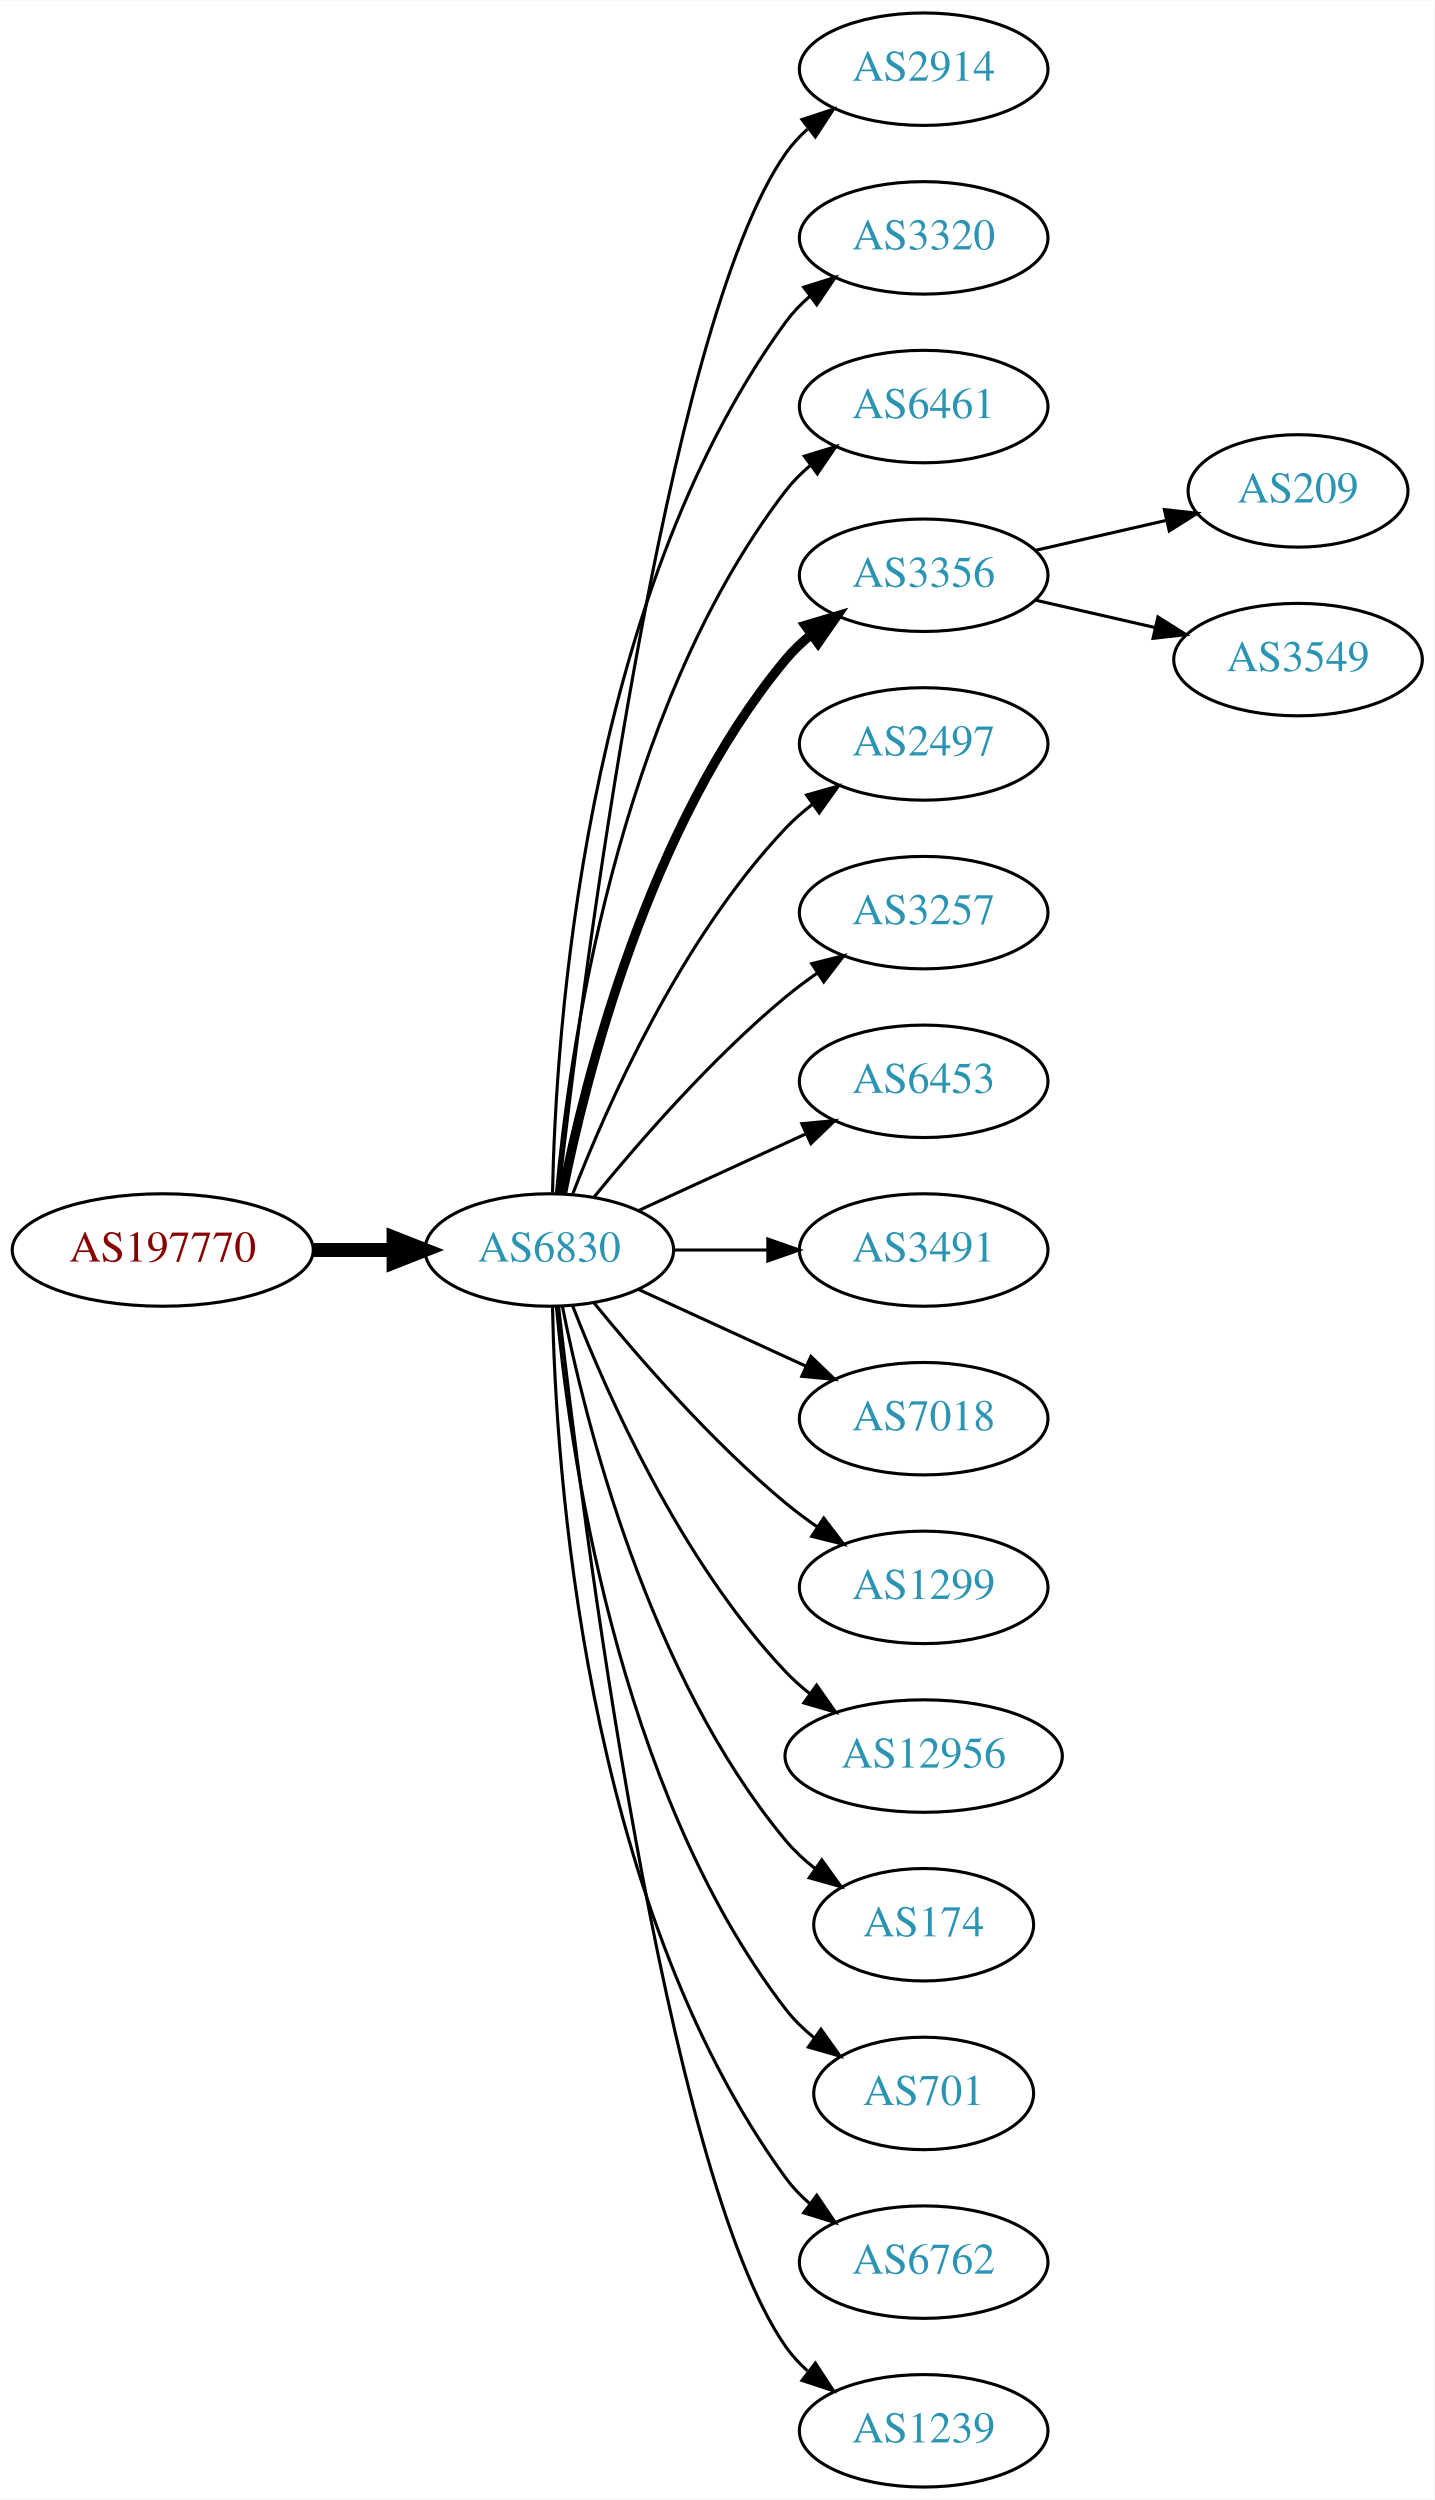
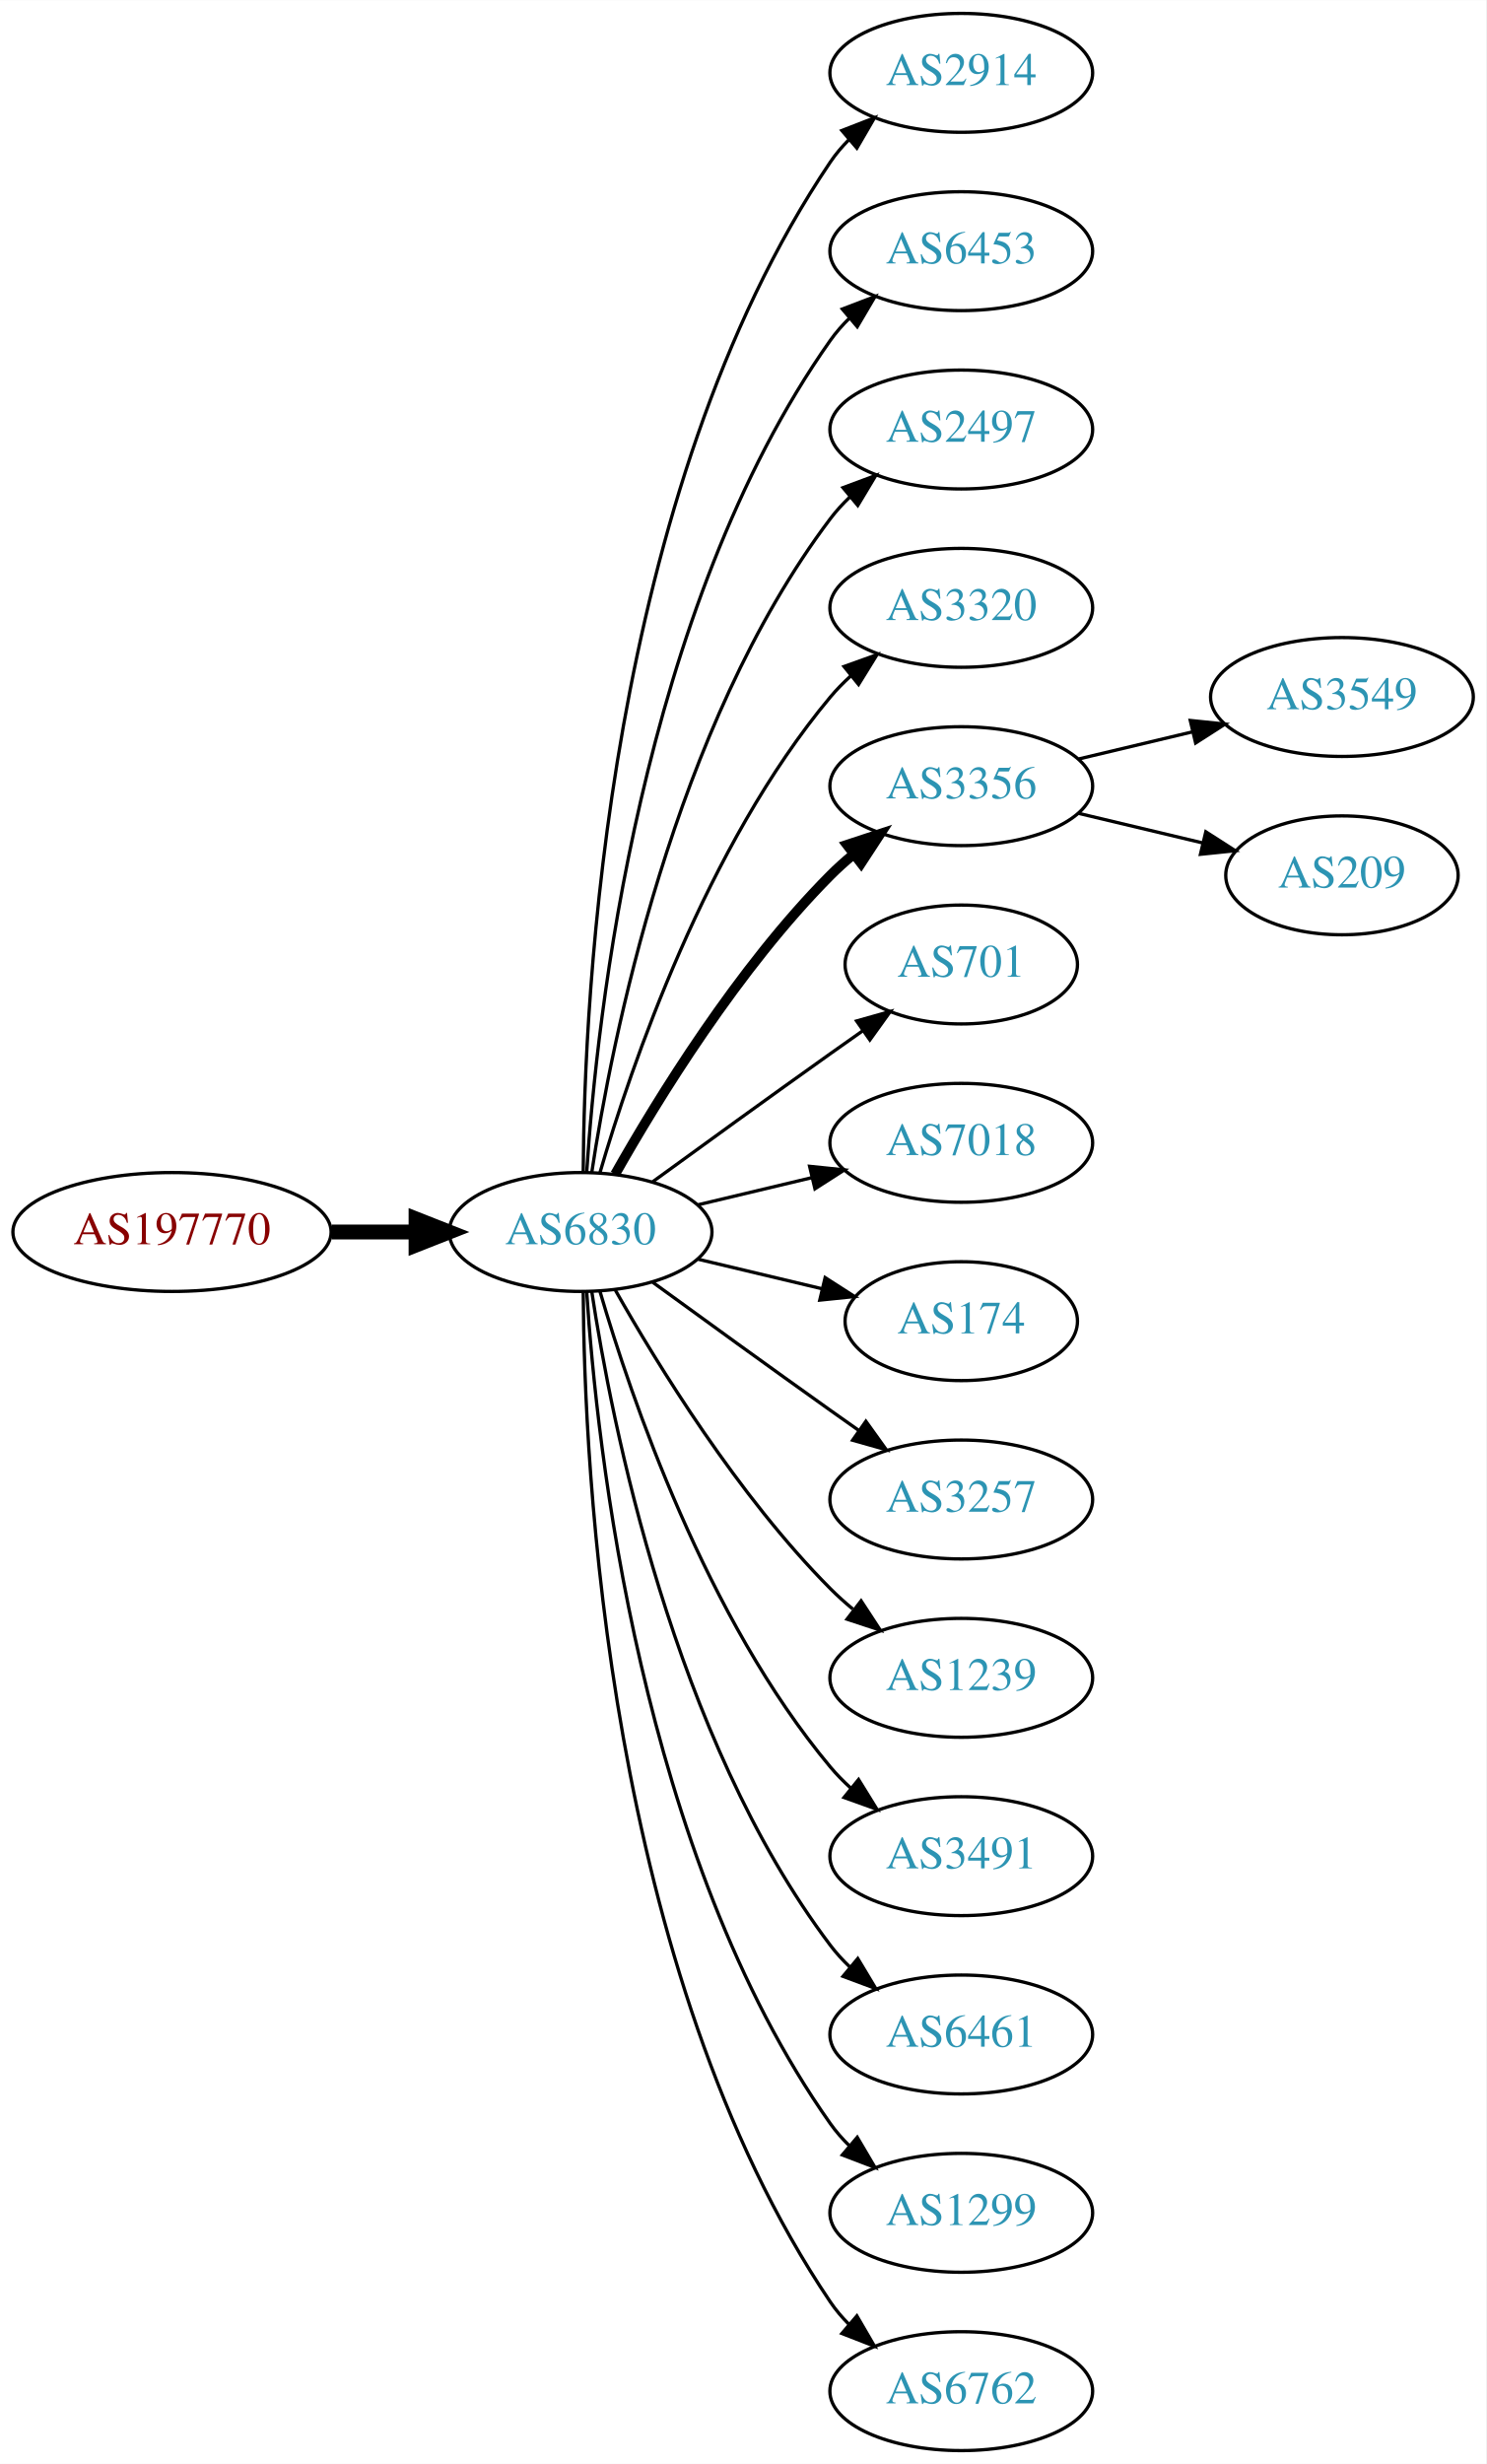
- <svg xmlns="http://www.w3.org/2000/svg" xmlns:xlink="http://www.w3.org/1999/xlink" width="459pt" height="800pt" viewBox="0.00 0.00 459.17 800.00">
-   <g id="graph0" class="graph" transform="scale(1 1) rotate(0) translate(4 796)">
-     <polygon fill="white" stroke="none" points="-4,4 -4,-796 455.17,-796 455.17,4 -4,4" />
+ <svg xmlns="http://www.w3.org/2000/svg" xmlns:xlink="http://www.w3.org/1999/xlink" width="450pt" height="746pt" viewBox="0.00 0.00 450.07 746.00">
+   <g id="graph0" class="graph" transform="scale(1 1) rotate(0) translate(4 742)">
+     <polygon fill="white" stroke="none" points="-4,4 -4,-742 446.07,-742 446.07,4 -4,4" />
    <g id="node1" class="node">
      <g id="a_node1">
        <a xlink:href="/asn/197770" xlink:title="AS197770 ~ Aktiv Online GmbH [AT]">
-           <ellipse fill="#ffffff" stroke="black" cx="48.096" cy="-396" rx="48.192" ry="18" />
-           <text text-anchor="middle" x="48.096" y="-392.3" font-family="Times,serif" font-size="14.00" fill="#880000">AS197770</text>
+           <ellipse fill="#ffffff" stroke="black" cx="48.096" cy="-369" rx="48.192" ry="18" />
+           <text text-anchor="middle" x="48.096" y="-365.3" font-family="Times,serif" font-size="14.00" fill="#880000">AS197770</text>
        </a>
      </g>
    </g>
    <g id="node2" class="node">
      <g id="a_node2">
        <a xlink:href="/asn/6830" xlink:title="AS6830 ~ LGI-UPC [AT]">
-           <ellipse fill="#ffffff" stroke="black" cx="171.838" cy="-396" rx="39.794" ry="18" />
-           <text text-anchor="middle" x="171.838" y="-392.3" font-family="Times,serif" font-size="14.00" fill="#2c94b3">AS6830</text>
+           <ellipse fill="#ffffff" stroke="black" cx="171.838" cy="-369" rx="39.794" ry="18" />
+           <text text-anchor="middle" x="171.838" y="-365.3" font-family="Times,serif" font-size="14.00" fill="#2c94b3">AS6830</text>
        </a>
      </g>
    </g>
    <g id="edge1" class="edge">
-       <path fill="none" stroke="black" stroke-width="4.5" d="M96.513,-396C104.867,-396 113.577,-396 121.969,-396" />
-       <polygon fill="black" stroke="black" stroke-width="4.5" points="122.004,-399.938 132.004,-396 122.004,-392.063 122.004,-399.938" />
+       <path fill="none" stroke="black" stroke-width="4.5" d="M96.513,-369C104.867,-369 113.577,-369 121.969,-369" />
+       <polygon fill="black" stroke="black" stroke-width="4.5" points="122.004,-372.938 132.004,-369 122.004,-365.063 122.004,-372.938" />
    </g>
    <g id="node3" class="node">
      <g id="a_node3">
        <a xlink:href="/asn/2914" xlink:title="AS2914 ~ NTT America, Inc. [US]">
-           <ellipse fill="#ffffff" stroke="black" cx="291.681" cy="-774" rx="39.794" ry="18" />
-           <text text-anchor="middle" x="291.681" y="-770.3" font-family="Times,serif" font-size="14.00" fill="#2c94b3">AS2914</text>
+           <ellipse fill="#ffffff" stroke="black" cx="287.131" cy="-720" rx="39.794" ry="18" />
+           <text text-anchor="middle" x="287.131" y="-716.3" font-family="Times,serif" font-size="14.00" fill="#2c94b3">AS2914</text>
        </a>
      </g>
    </g>
    <g id="edge2" class="edge">
-       <path fill="none" stroke="black" d="M174.808,-414.101C182.036,-477.928 208.714,-691.628 247.484,-747 249.463,-749.825 251.841,-752.416 254.451,-754.779" />
-       <polygon fill="black" stroke="black" points="252.744,-757.881 262.81,-761.188 257.003,-752.326 252.744,-757.881" />
+       <path fill="none" stroke="black" d="M172.635,-387.265C172.915,-439.599 179.831,-592.764 247.484,-693 249.116,-695.417 251.041,-697.684 253.148,-699.796" />
+       <polygon fill="black" stroke="black" points="250.966,-702.536 260.842,-706.373 255.515,-697.215 250.966,-702.536" />
    </g>
    <g id="node4" class="node">
      <g id="a_node4">
-         <a xlink:href="/asn/3320" xlink:title="AS3320 ~ DTAG [DE]">
-           <ellipse fill="#ffffff" stroke="black" cx="291.681" cy="-720" rx="39.794" ry="18" />
-           <text text-anchor="middle" x="291.681" y="-716.3" font-family="Times,serif" font-size="14.00" fill="#2c94b3">AS3320</text>
+         <a xlink:href="/asn/6453" xlink:title="AS6453 ~ TATA COMMUNICATIONS (AMERICA) INC [US]">
+           <ellipse fill="#ffffff" stroke="black" cx="287.131" cy="-666" rx="39.794" ry="18" />
+           <text text-anchor="middle" x="287.131" y="-662.3" font-family="Times,serif" font-size="14.00" fill="#2c94b3">AS6453</text>
        </a>
      </g>
    </g>
    <g id="edge3" class="edge">
-       <path fill="none" stroke="black" d="M172.87,-414.337C173.843,-464.079 182.562,-603.806 247.484,-693 249.696,-696.039 252.364,-698.813 255.276,-701.326" />
-       <polygon fill="black" stroke="black" points="253.294,-704.214 263.407,-707.373 257.471,-698.597 253.294,-704.214" />
+       <path fill="none" stroke="black" d="M173.693,-387.185C176.687,-433.425 189.933,-557.589 247.484,-639 249.168,-641.381 251.131,-643.622 253.263,-645.716" />
+       <polygon fill="black" stroke="black" points="251.109,-648.478 261.006,-652.259 255.627,-643.132 251.109,-648.478" />
    </g>
    <g id="node5" class="node">
      <g id="a_node5">
-         <a xlink:href="/asn/6461" xlink:title="AS6461 ~ Zayo Bandwidth [US]">
-           <ellipse fill="#ffffff" stroke="black" cx="291.681" cy="-666" rx="39.794" ry="18" />
-           <text text-anchor="middle" x="291.681" y="-662.3" font-family="Times,serif" font-size="14.00" fill="#2c94b3">AS6461</text>
+         <a xlink:href="/asn/2497" xlink:title="AS2497 ~ Internet Initiative Japan Inc. [JP]">
+           <ellipse fill="#ffffff" stroke="black" cx="287.131" cy="-612" rx="39.794" ry="18" />
+           <text text-anchor="middle" x="287.131" y="-608.3" font-family="Times,serif" font-size="14.00" fill="#2c94b3">AS2497</text>
        </a>
      </g>
    </g>
    <g id="edge4" class="edge">
-       <path fill="none" stroke="black" d="M174.122,-414.117C178.02,-457.332 193.037,-568.131 247.484,-639 249.774,-641.981 252.494,-644.716 255.439,-647.205" />
-       <polygon fill="black" stroke="black" points="253.485,-650.113 263.615,-653.218 257.633,-644.473 253.485,-650.113" />
+       <path fill="none" stroke="black" d="M175.215,-386.986C181.188,-426.422 199.899,-521.995 247.484,-585 249.242,-587.327 251.258,-589.529 253.428,-591.596" />
+       <polygon fill="black" stroke="black" points="251.313,-594.389 261.241,-598.088 255.787,-589.005 251.313,-594.389" />
    </g>
    <g id="node6" class="node">
      <g id="a_node6">
-         <a xlink:href="/asn/3356" xlink:title="AS3356 ~ Level 3 Parent, LLC [US]">
-           <ellipse fill="#ffffff" stroke="black" cx="291.681" cy="-612" rx="39.794" ry="18" />
-           <text text-anchor="middle" x="291.681" y="-608.3" font-family="Times,serif" font-size="14.00" fill="#2c94b3">AS3356</text>
+         <a xlink:href="/asn/3320" xlink:title="AS3320 ~ DTAG [DE]">
+           <ellipse fill="#ffffff" stroke="black" cx="287.131" cy="-558" rx="39.794" ry="18" />
+           <text text-anchor="middle" x="287.131" y="-554.3" font-family="Times,serif" font-size="14.00" fill="#2c94b3">AS3320</text>
        </a>
      </g>
    </g>
    <g id="edge5" class="edge">
-       <path fill="none" stroke="black" stroke-width="3" d="M176.037,-414.073C183.2,-450.141 203.474,-532.125 247.484,-585 249.889,-587.889 252.686,-590.563 255.678,-593.013" />
-       <polygon fill="black" stroke="black" stroke-width="3" points="253.766,-595.95 263.921,-598.973 257.868,-590.277 253.766,-595.95" />
+       <path fill="none" stroke="black" d="M177.712,-387.002C187.026,-418.844 209.843,-485.981 247.484,-531 249.355,-533.237 251.453,-535.374 253.679,-537.396" />
+       <polygon fill="black" stroke="black" points="251.623,-540.234 261.598,-543.804 256.026,-534.793 251.623,-540.234" />
    </g>
    <g id="node7" class="node">
      <g id="a_node7">
-         <a xlink:href="/asn/2497" xlink:title="AS2497 ~ Internet Initiative Japan Inc. [JP]">
-           <ellipse fill="#ffffff" stroke="black" cx="291.681" cy="-558" rx="39.794" ry="18" />
-           <text text-anchor="middle" x="291.681" y="-554.3" font-family="Times,serif" font-size="14.00" fill="#2c94b3">AS2497</text>
+         <a xlink:href="/asn/3356" xlink:title="AS3356 ~ Level 3 Parent, LLC [US]">
+           <ellipse fill="#ffffff" stroke="black" cx="287.131" cy="-504" rx="39.794" ry="18" />
+           <text text-anchor="middle" x="287.131" y="-500.3" font-family="Times,serif" font-size="14.00" fill="#2c94b3">AS3356</text>
        </a>
      </g>
    </g>
    <g id="edge6" class="edge">
-       <path fill="none" stroke="black" d="M179.361,-413.994C190.112,-441.728 213.769,-495.429 247.484,-531 250.07,-533.728 252.988,-536.294 256.056,-538.677" />
-       <polygon fill="black" stroke="black" points="254.21,-541.658 264.404,-544.543 258.234,-535.93 254.21,-541.658" />
+       <path fill="none" stroke="black" stroke-width="3" d="M182.298,-386.49C195.08,-409.096 219.512,-448.886 247.484,-477 249.595,-479.121 251.891,-481.188 254.277,-483.171" />
+       <polygon fill="black" stroke="black" stroke-width="3" points="252.529,-486.242 262.592,-489.556 256.792,-480.69 252.529,-486.242" />
    </g>
    <g id="node8" class="node">
      <g id="a_node8">
-         <a xlink:href="/asn/3257" xlink:title="AS3257 ~ GTT [DE]">
-           <ellipse fill="#ffffff" stroke="black" cx="291.681" cy="-504" rx="39.794" ry="18" />
-           <text text-anchor="middle" x="291.681" y="-500.3" font-family="Times,serif" font-size="14.00" fill="#2c94b3">AS3257</text>
+         <a xlink:href="/asn/701" xlink:title="AS701 ~ UUNET [US]">
+           <ellipse fill="#ffffff" stroke="black" cx="287.131" cy="-450" rx="35.194" ry="18" />
+           <text text-anchor="middle" x="287.131" y="-446.3" font-family="Times,serif" font-size="14.00" fill="#2c94b3">AS701</text>
        </a>
      </g>
    </g>
    <g id="edge7" class="edge">
-       <path fill="none" stroke="black" d="M186.257,-413.065C200.372,-430.375 223.786,-457.345 247.484,-477 250.701,-479.668 254.201,-482.27 257.772,-484.741" />
-       <polygon fill="black" stroke="black" points="255.85,-487.666 266.128,-490.236 259.695,-481.817 255.85,-487.666" />
+       <path fill="none" stroke="black" d="M193.686,-384.222C208.62,-395.091 229.234,-410.025 247.484,-423 250.695,-425.282 254.064,-427.661 257.418,-430.018" />
+       <polygon fill="black" stroke="black" points="255.43,-432.899 265.629,-435.77 259.447,-427.166 255.43,-432.899" />
    </g>
    <g id="node9" class="node">
      <g id="a_node9">
-         <a xlink:href="/asn/6453" xlink:title="AS6453 ~ TATA COMMUNICATIONS (AMERICA) INC [US]">
-           <ellipse fill="#ffffff" stroke="black" cx="291.681" cy="-450" rx="39.794" ry="18" />
-           <text text-anchor="middle" x="291.681" y="-446.3" font-family="Times,serif" font-size="14.00" fill="#2c94b3">AS6453</text>
+         <a xlink:href="/asn/7018" xlink:title="AS7018 ~ AT&amp;T Services, Inc. [US]">
+           <ellipse fill="#ffffff" stroke="black" cx="287.131" cy="-396" rx="39.794" ry="18" />
+           <text text-anchor="middle" x="287.131" y="-392.3" font-family="Times,serif" font-size="14.00" fill="#2c94b3">AS7018</text>
        </a>
      </g>
    </g>
    <g id="edge8" class="edge">
-       <path fill="none" stroke="black" d="M200.467,-408.661C216.424,-415.973 236.694,-425.261 253.977,-433.181" />
-       <polygon fill="black" stroke="black" points="252.676,-436.435 263.225,-437.419 255.592,-430.071 252.676,-436.435" />
+       <path fill="none" stroke="black" d="M207.445,-377.248C218.316,-379.838 230.471,-382.735 241.913,-385.462" />
+       <polygon fill="black" stroke="black" points="241.197,-388.889 251.736,-387.803 242.819,-382.08 241.197,-388.889" />
    </g>
    <g id="node10" class="node">
      <g id="a_node10">
-         <a xlink:href="/asn/3491" xlink:title="AS3491 ~ PCCW Global, Inc. [US]">
-           <ellipse fill="#ffffff" stroke="black" cx="291.681" cy="-396" rx="39.794" ry="18" />
-           <text text-anchor="middle" x="291.681" y="-392.3" font-family="Times,serif" font-size="14.00" fill="#2c94b3">AS3491</text>
+         <a xlink:href="/asn/174" xlink:title="AS174 ~ Cogent Communications [US]">
+           <ellipse fill="#ffffff" stroke="black" cx="287.131" cy="-342" rx="35.194" ry="18" />
+           <text text-anchor="middle" x="287.131" y="-338.3" font-family="Times,serif" font-size="14.00" fill="#2c94b3">AS174</text>
        </a>
      </g>
    </g>
    <g id="edge9" class="edge">
-       <path fill="none" stroke="black" d="M211.751,-396C221.304,-396 231.654,-396 241.616,-396" />
-       <polygon fill="black" stroke="black" points="241.809,-399.5 251.809,-396 241.809,-392.5 241.809,-399.5" />
+       <path fill="none" stroke="black" d="M207.445,-360.752C219.24,-357.942 232.544,-354.771 244.812,-351.847" />
+       <polygon fill="black" stroke="black" points="245.901,-355.186 254.817,-349.463 244.278,-348.376 245.901,-355.186" />
    </g>
    <g id="node11" class="node">
      <g id="a_node11">
-         <a xlink:href="/asn/7018" xlink:title="AS7018 ~ AT&amp;T Services, Inc. [US]">
-           <ellipse fill="#ffffff" stroke="black" cx="291.681" cy="-342" rx="39.794" ry="18" />
-           <text text-anchor="middle" x="291.681" y="-338.3" font-family="Times,serif" font-size="14.00" fill="#2c94b3">AS7018</text>
+         <a xlink:href="/asn/3257" xlink:title="AS3257 ~ GTT [DE]">
+           <ellipse fill="#ffffff" stroke="black" cx="287.131" cy="-288" rx="39.794" ry="18" />
+           <text text-anchor="middle" x="287.131" y="-284.3" font-family="Times,serif" font-size="14.00" fill="#2c94b3">AS3257</text>
        </a>
      </g>
    </g>
    <g id="edge10" class="edge">
-       <path fill="none" stroke="black" d="M200.467,-383.339C216.424,-376.027 236.694,-366.739 253.977,-358.819" />
-       <polygon fill="black" stroke="black" points="255.592,-361.929 263.225,-354.581 252.676,-355.565 255.592,-361.929" />
+       <path fill="none" stroke="black" d="M193.686,-353.778C208.62,-342.909 229.234,-327.975 247.484,-315 250.305,-312.995 253.248,-310.915 256.196,-308.841" />
+       <polygon fill="black" stroke="black" points="258.242,-311.681 264.421,-303.074 254.223,-305.95 258.242,-311.681" />
    </g>
    <g id="node12" class="node">
      <g id="a_node12">
-         <a xlink:href="/asn/1299" xlink:title="AS1299 ~ Telia Carrier [EU]">
-           <ellipse fill="#ffffff" stroke="black" cx="291.681" cy="-288" rx="39.794" ry="18" />
-           <text text-anchor="middle" x="291.681" y="-284.3" font-family="Times,serif" font-size="14.00" fill="#2c94b3">AS1299</text>
+         <a xlink:href="/asn/1239" xlink:title="AS1239 ~ Sprint [US]">
+           <ellipse fill="#ffffff" stroke="black" cx="287.131" cy="-234" rx="39.794" ry="18" />
+           <text text-anchor="middle" x="287.131" y="-230.3" font-family="Times,serif" font-size="14.00" fill="#2c94b3">AS1239</text>
        </a>
      </g>
    </g>
    <g id="edge11" class="edge">
-       <path fill="none" stroke="black" d="M186.257,-378.935C200.372,-361.625 223.786,-334.655 247.484,-315 250.701,-312.332 254.201,-309.73 257.772,-307.259" />
-       <polygon fill="black" stroke="black" points="259.695,-310.183 266.128,-301.764 255.85,-304.334 259.695,-310.183" />
+       <path fill="none" stroke="black" d="M182.298,-351.51C195.08,-328.904 219.512,-289.114 247.484,-261 249.595,-258.879 251.891,-256.812 254.277,-254.829" />
+       <polygon fill="black" stroke="black" points="256.792,-257.31 262.592,-248.444 252.529,-251.758 256.792,-257.31" />
    </g>
    <g id="node13" class="node">
      <g id="a_node13">
-         <a xlink:href="/asn/12956" xlink:title="AS12956 ~ TELXIUS [ES]">
-           <ellipse fill="#ffffff" stroke="black" cx="291.681" cy="-234" rx="44.393" ry="18" />
-           <text text-anchor="middle" x="291.681" y="-230.3" font-family="Times,serif" font-size="14.00" fill="#2c94b3">AS12956</text>
+         <a xlink:href="/asn/3491" xlink:title="AS3491 ~ PCCW Global, Inc. [US]">
+           <ellipse fill="#ffffff" stroke="black" cx="287.131" cy="-180" rx="39.794" ry="18" />
+           <text text-anchor="middle" x="287.131" y="-176.3" font-family="Times,serif" font-size="14.00" fill="#2c94b3">AS3491</text>
        </a>
      </g>
    </g>
    <g id="edge12" class="edge">
-       <path fill="none" stroke="black" d="M179.361,-378.006C190.112,-350.272 213.769,-296.571 247.484,-261 249.869,-258.485 252.535,-256.107 255.341,-253.883" />
-       <polygon fill="black" stroke="black" points="257.41,-256.707 263.503,-248.039 253.335,-251.015 257.41,-256.707" />
+       <path fill="none" stroke="black" d="M177.712,-350.998C187.026,-319.156 209.843,-252.019 247.484,-207 249.355,-204.763 251.453,-202.626 253.679,-200.604" />
+       <polygon fill="black" stroke="black" points="256.026,-203.207 261.598,-194.196 251.623,-197.766 256.026,-203.207" />
    </g>
    <g id="node14" class="node">
      <g id="a_node14">
-         <a xlink:href="/asn/174" xlink:title="AS174 ~ Cogent Communications [US]">
-           <ellipse fill="#ffffff" stroke="black" cx="291.681" cy="-180" rx="35.194" ry="18" />
-           <text text-anchor="middle" x="291.681" y="-176.3" font-family="Times,serif" font-size="14.00" fill="#2c94b3">AS174</text>
+         <a xlink:href="/asn/6461" xlink:title="AS6461 ~ Zayo Bandwidth [US]">
+           <ellipse fill="#ffffff" stroke="black" cx="287.131" cy="-126" rx="39.794" ry="18" />
+           <text text-anchor="middle" x="287.131" y="-122.3" font-family="Times,serif" font-size="14.00" fill="#2c94b3">AS6461</text>
        </a>
      </g>
    </g>
    <g id="edge13" class="edge">
-       <path fill="none" stroke="black" d="M176.037,-377.927C183.2,-341.859 203.474,-259.875 247.484,-207 250.221,-203.712 253.466,-200.702 256.93,-197.983" />
-       <polygon fill="black" stroke="black" points="259.066,-200.761 265.271,-192.173 255.065,-195.017 259.066,-200.761" />
+       <path fill="none" stroke="black" d="M175.215,-351.014C181.188,-311.578 199.899,-216.005 247.484,-153 249.242,-150.673 251.258,-148.471 253.428,-146.404" />
+       <polygon fill="black" stroke="black" points="255.787,-148.995 261.241,-139.912 251.313,-143.611 255.787,-148.995" />
    </g>
    <g id="node15" class="node">
      <g id="a_node15">
-         <a xlink:href="/asn/701" xlink:title="AS701 ~ UUNET [US]">
-           <ellipse fill="#ffffff" stroke="black" cx="291.681" cy="-126" rx="35.194" ry="18" />
-           <text text-anchor="middle" x="291.681" y="-122.3" font-family="Times,serif" font-size="14.00" fill="#2c94b3">AS701</text>
+         <a xlink:href="/asn/1299" xlink:title="AS1299 ~ Telia Carrier [EU]">
+           <ellipse fill="#ffffff" stroke="black" cx="287.131" cy="-72" rx="39.794" ry="18" />
+           <text text-anchor="middle" x="287.131" y="-68.3" font-family="Times,serif" font-size="14.00" fill="#2c94b3">AS1299</text>
        </a>
      </g>
    </g>
    <g id="edge14" class="edge">
-       <path fill="none" stroke="black" d="M174.122,-377.883C178.02,-334.668 193.037,-223.869 247.484,-153 250.091,-149.607 253.255,-146.533 256.672,-143.777" />
-       <polygon fill="black" stroke="black" points="258.811,-146.552 264.964,-137.927 254.775,-140.832 258.811,-146.552" />
+       <path fill="none" stroke="black" d="M173.693,-350.815C176.687,-304.575 189.933,-180.411 247.484,-99 249.168,-96.619 251.131,-94.378 253.263,-92.284" />
+       <polygon fill="black" stroke="black" points="255.627,-94.868 261.006,-85.74 251.109,-89.522 255.627,-94.868" />
    </g>
    <g id="node16" class="node">
      <g id="a_node16">
        <a xlink:href="/asn/6762" xlink:title="AS6762 ~ TELECOM ITALIA SPARKLE S.p.A. [IT]">
-           <ellipse fill="#ffffff" stroke="black" cx="291.681" cy="-72" rx="39.794" ry="18" />
-           <text text-anchor="middle" x="291.681" y="-68.3" font-family="Times,serif" font-size="14.00" fill="#2c94b3">AS6762</text>
+           <ellipse fill="#ffffff" stroke="black" cx="287.131" cy="-18" rx="39.794" ry="18" />
+           <text text-anchor="middle" x="287.131" y="-14.3" font-family="Times,serif" font-size="14.00" fill="#2c94b3">AS6762</text>
        </a>
      </g>
    </g>
    <g id="edge15" class="edge">
-       <path fill="none" stroke="black" d="M172.87,-377.663C173.843,-327.921 182.562,-188.194 247.484,-99 249.696,-95.961 252.364,-93.187 255.276,-90.674" />
-       <polygon fill="black" stroke="black" points="257.471,-93.403 263.407,-84.627 253.294,-87.786 257.471,-93.403" />
+       <path fill="none" stroke="black" d="M172.635,-350.735C172.915,-298.401 179.831,-145.236 247.484,-45 249.116,-42.583 251.041,-40.316 253.148,-38.204" />
+       <polygon fill="black" stroke="black" points="255.515,-40.785 260.842,-31.627 250.966,-35.464 255.515,-40.785" />
    </g>
    <g id="node17" class="node">
      <g id="a_node17">
-         <a xlink:href="/asn/1239" xlink:title="AS1239 ~ Sprint [US]">
-           <ellipse fill="#ffffff" stroke="black" cx="291.681" cy="-18" rx="39.794" ry="18" />
-           <text text-anchor="middle" x="291.681" y="-14.3" font-family="Times,serif" font-size="14.00" fill="#2c94b3">AS1239</text>
+         <a xlink:href="/asn/3549" xlink:title="AS3549 ~ Level 3 Parent, LLC [US]">
+           <ellipse fill="#ffffff" stroke="black" cx="402.424" cy="-531" rx="39.794" ry="18" />
+           <text text-anchor="middle" x="402.424" y="-527.3" font-family="Times,serif" font-size="14.00" fill="#2c94b3">AS3549</text>
        </a>
      </g>
    </g>
    <g id="edge16" class="edge">
-       <path fill="none" stroke="black" d="M174.808,-377.899C182.036,-314.072 208.714,-100.372 247.484,-45 249.463,-42.175 251.841,-39.584 254.451,-37.221" />
-       <polygon fill="black" stroke="black" points="257.003,-39.674 262.81,-30.812 252.744,-34.119 257.003,-39.674" />
+       <path fill="none" stroke="black" d="M322.738,-512.248C333.609,-514.838 345.764,-517.735 357.206,-520.462" />
+       <polygon fill="black" stroke="black" points="356.49,-523.889 367.029,-522.803 358.112,-517.08 356.49,-523.889" />
    </g>
    <g id="node18" class="node">
      <g id="a_node18">
        <a xlink:href="/asn/209" xlink:title="AS209 ~ CenturyLink Communications, LLC [US]">
-           <ellipse fill="#ffffff" stroke="black" cx="411.523" cy="-639" rx="35.194" ry="18" />
-           <text text-anchor="middle" x="411.523" y="-635.3" font-family="Times,serif" font-size="14.00" fill="#2c94b3">AS209</text>
+           <ellipse fill="#ffffff" stroke="black" cx="402.424" cy="-477" rx="35.194" ry="18" />
+           <text text-anchor="middle" x="402.424" y="-473.3" font-family="Times,serif" font-size="14.00" fill="#2c94b3">AS209</text>
        </a>
      </g>
    </g>
    <g id="edge17" class="edge">
-       <path fill="none" stroke="black" d="M327.4,-619.955C340.492,-622.955 355.514,-626.396 369.155,-629.522" />
-       <polygon fill="black" stroke="black" points="368.733,-633.016 379.262,-631.838 370.297,-626.193 368.733,-633.016" />
-     </g>
-     <g id="node19" class="node">
-       <g id="a_node19">
-         <a xlink:href="/asn/3549" xlink:title="AS3549 ~ Level 3 Parent, LLC [US]">
-           <ellipse fill="#ffffff" stroke="black" cx="411.523" cy="-585" rx="39.794" ry="18" />
-           <text text-anchor="middle" x="411.523" y="-581.3" font-family="Times,serif" font-size="14.00" fill="#2c94b3">AS3549</text>
-         </a>
-       </g>
-     </g>
-     <g id="edge18" class="edge">
-       <path fill="none" stroke="black" d="M327.4,-604.045C339.4,-601.296 353.021,-598.175 365.713,-595.267" />
-       <polygon fill="black" stroke="black" points="366.679,-598.636 375.645,-592.991 365.116,-591.813 366.679,-598.636" />
+       <path fill="none" stroke="black" d="M322.738,-495.752C334.533,-492.942 347.837,-489.771 360.105,-486.847" />
+       <polygon fill="black" stroke="black" points="361.194,-490.186 370.11,-484.463 359.571,-483.376 361.194,-490.186" />
    </g>
  </g>
</svg>
